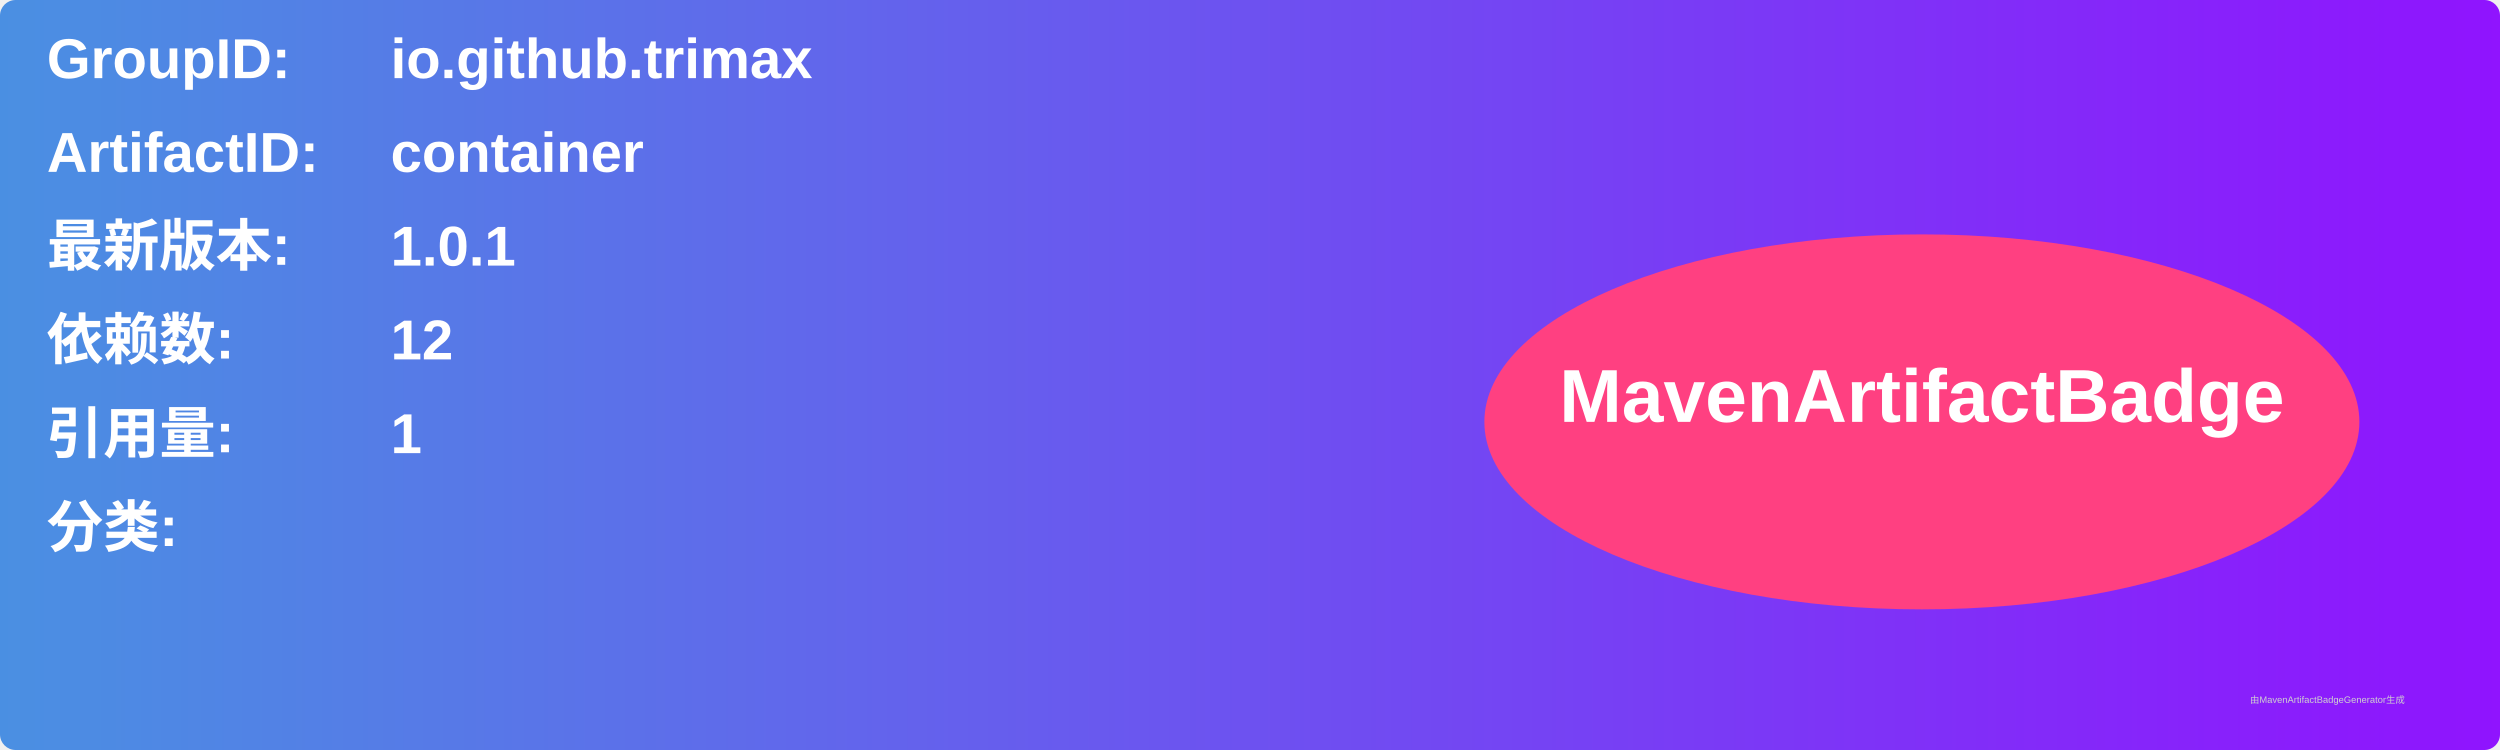
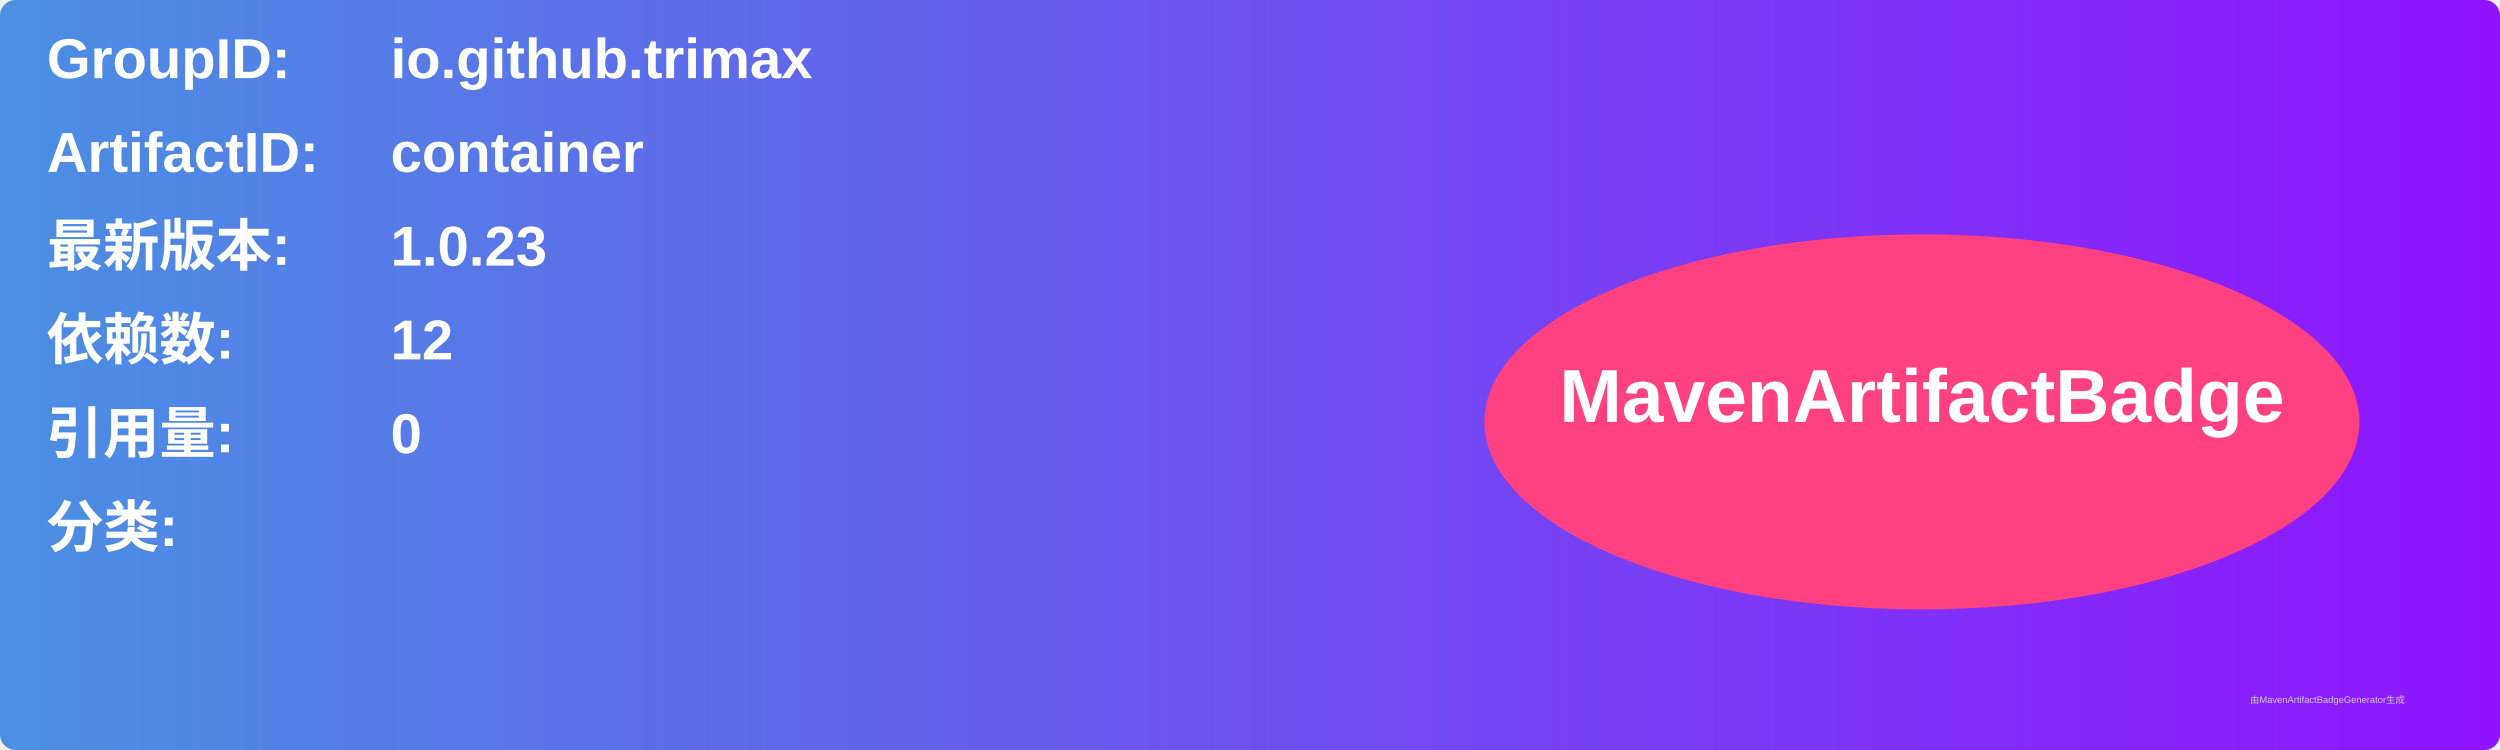
<svg xmlns="http://www.w3.org/2000/svg" width="800" height="240" viewBox="0 0 800 240">
  <linearGradient id="grad" x1="0%" y1="0%" x2="100%" y2="0%">
    <stop offset="0%" stop-color="#4a90e2" />
    <stop offset="100%" stop-color="#9013fe" />
  </linearGradient>
  <rect width="100%" height="100%" rx="5" ry="5" fill="url(#grad)" />
  <g transform="translate(15, 15)">
    <text x="0" y="10" font-family="Arial" font-size="18" fill="white" font-weight="bold" width="260">GroupID:</text>
    <text x="110" y="10" font-family="Arial" font-size="18" fill="white" font-weight="bold" width="460">io.github.trimax</text>
    <text x="0" y="40" font-family="Arial" font-size="18" fill="white" font-weight="bold" width="260">ArtifactID:</text>
    <text x="110" y="40" font-family="Arial" font-size="18" fill="white" font-weight="bold" width="460">container</text>
    <text x="0" y="70" font-family="Arial" font-size="18" fill="white" font-weight="bold">最新版本:</text>
    <text x="110" y="70" font-family="Arial" font-size="18" fill="white" font-weight="bold">
-       <tspan font-weight="bold">1.0.1</tspan>
+       <tspan font-weight="bold">1.0.23</tspan>
    </text>
    <text x="0" y="100" font-family="Arial" font-size="18" fill="white" font-weight="bold">依赖数: </text>
    <text x="110" y="100" font-family="Arial" font-size="18" fill="white">
      <tspan font-weight="bold">12</tspan>
    </text>
    <text x="0" y="130" font-family="Arial" font-size="18" fill="white" font-weight="bold">引用量: </text>
    <text x="110" y="130" font-family="Arial" font-size="18" fill="white">
-       <tspan font-weight="bold">1</tspan>
+       <tspan font-weight="bold">0</tspan>
    </text>
    <text x="0" y="160" font-family="Arial" font-size="18" fill="white" font-weight="bold">分类:</text>
    <text x="10" y="190" font-family="Arial" font-size="10" fill="white">
      <tspan font-weight="bold" />
    </text>
    <ellipse cx="600" cy="120" rx="140" ry="60" fill="#ff4081" />
    <text x="600" y="120" text-anchor="middle" font-family="Arial" font-size="24" fill="white" font-weight="bold">MavenArtifactBadge</text>
  </g>
  <text x="720" y="225" font-family="Arial" font-size="3" fill="#d0d0d0">由MavenArtifactBadgeGenerator生成</text>
</svg>
